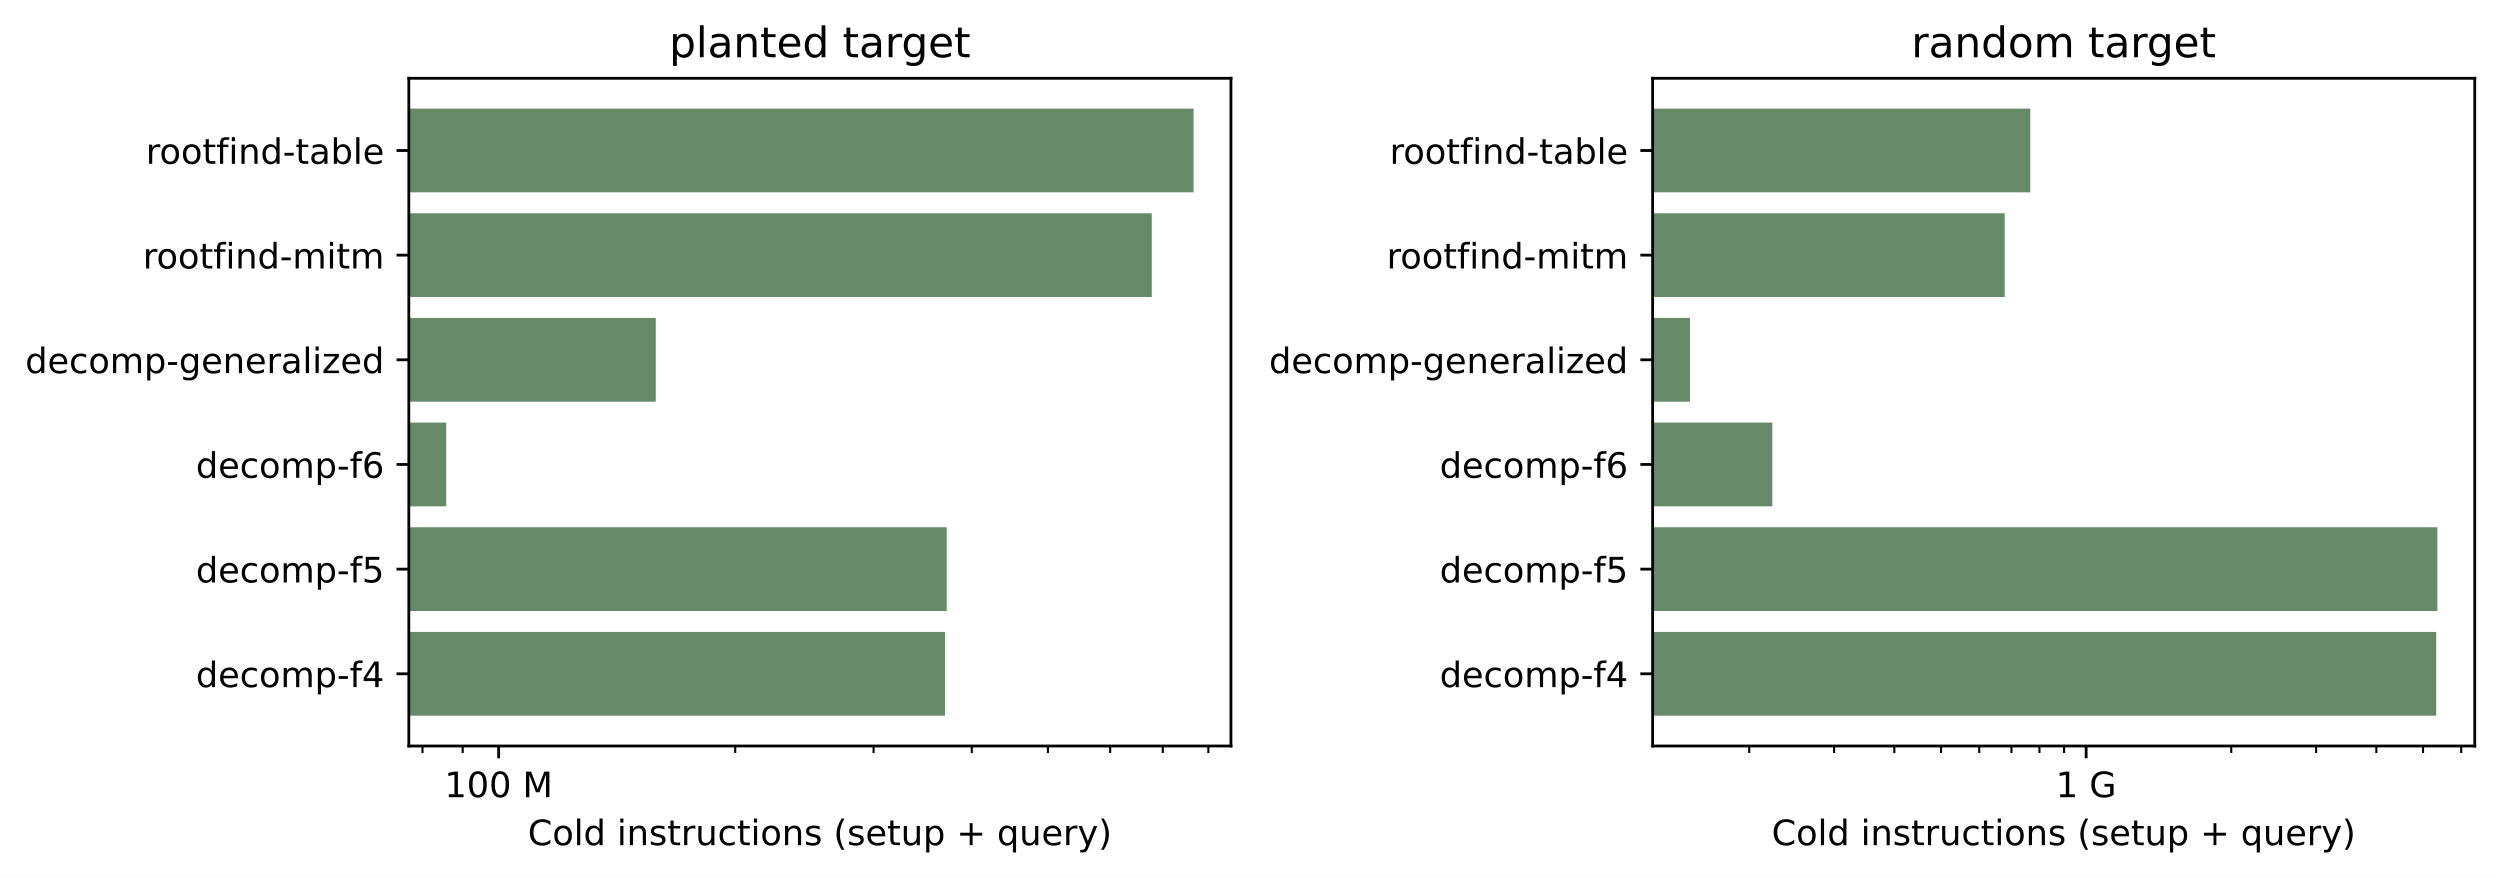
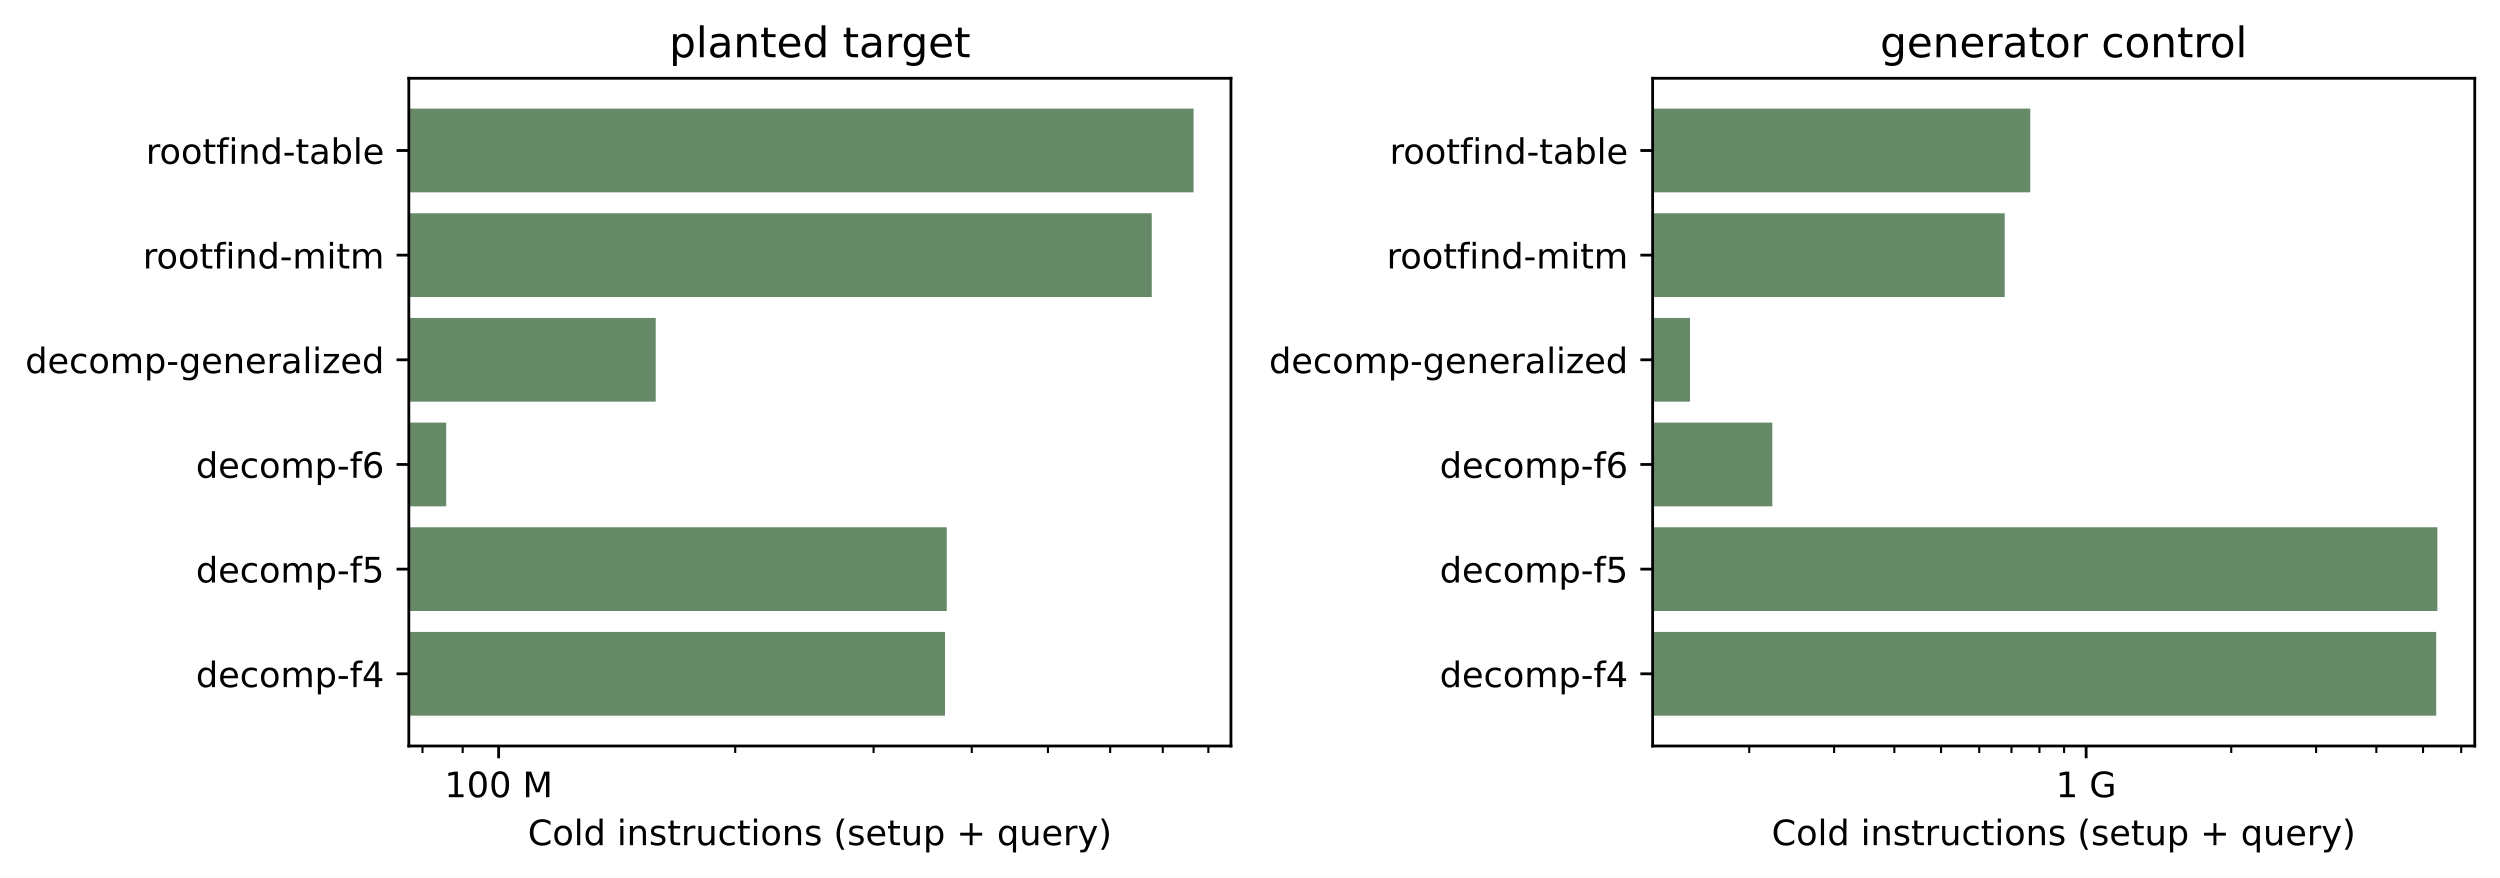
<svg xmlns="http://www.w3.org/2000/svg" xmlns:xlink="http://www.w3.org/1999/xlink" width="712.733pt" height="250.234pt" viewBox="0 0 712.733 250.234" version="1.1">
  <defs>
    <style type="text/css">*{stroke-linejoin: round; stroke-linecap: butt}</style>
  </defs>
  <g id="figure_1">
    <g id="patch_1">
      <path d="M 0 250.234  L 712.733 250.234  L 712.733 0  L 0 0  z " style="fill: #ffffff" />
    </g>
    <g id="axes_1">
      <g id="patch_2">
        <path d="M 116.553 212.678  L 350.933 212.678  L 350.933 22.318  L 116.553 22.318  z " style="fill: #ffffff" />
      </g>
      <g id="patch_3">
-         <path d="M -225696.515 204.025  L 269.421 204.025  L 269.421 180.156  L -225696.515 180.156  z " clip-path="url(#p622203f443)" style="fill: #668968" />
+         <path d="M -225696.515 204.025  L 269.421 204.025  L 269.421 180.156  L -225696.515 180.156  z " clip-path="url(#pcf231b92ca)" style="fill: #668968" />
      </g>
      <g id="patch_4">
-         <path d="M -225696.515 174.188  L 269.912 174.188  L 269.912 150.319  L -225696.515 150.319  z " clip-path="url(#p622203f443)" style="fill: #668968" />
+         <path d="M -225696.515 174.188  L 269.912 174.188  L 269.912 150.319  L -225696.515 150.319  z " clip-path="url(#pcf231b92ca)" style="fill: #668968" />
      </g>
      <g id="patch_5">
-         <path d="M -225696.515 144.351  L 127.207 144.351  L 127.207 120.482  L -225696.515 120.482  z " clip-path="url(#p622203f443)" style="fill: #668968" />
+         <path d="M -225696.515 144.351  L 127.207 144.351  L 127.207 120.482  L -225696.515 120.482  z " clip-path="url(#pcf231b92ca)" style="fill: #668968" />
      </g>
      <g id="patch_6">
-         <path d="M -225696.515 114.514  L 186.95 114.514  L 186.95 90.645  L -225696.515 90.645  z " clip-path="url(#p622203f443)" style="fill: #668968" />
+         <path d="M -225696.515 114.514  L 186.95 114.514  L 186.95 90.645  L -225696.515 90.645  z " clip-path="url(#pcf231b92ca)" style="fill: #668968" />
      </g>
      <g id="patch_7">
-         <path d="M -225696.515 84.677  L 328.357 84.677  L 328.357 60.808  L -225696.515 60.808  z " clip-path="url(#p622203f443)" style="fill: #668968" />
+         <path d="M -225696.515 84.677  L 328.357 84.677  L 328.357 60.808  L -225696.515 60.808  z " clip-path="url(#pcf231b92ca)" style="fill: #668968" />
      </g>
      <g id="patch_8">
-         <path d="M -225696.515 54.84  L 340.279 54.84  L 340.279 30.971  L -225696.515 30.971  z " clip-path="url(#p622203f443)" style="fill: #668968" />
+         <path d="M -225696.515 54.84  L 340.279 54.84  L 340.279 30.971  L -225696.515 30.971  z " clip-path="url(#pcf231b92ca)" style="fill: #668968" />
      </g>
      <g id="matplotlib.axis_1">
        <g id="xtick_1">
          <g id="line2d_1">
            <defs>
-               <path id="m7ed07e1c9e" d="M 0 0  L 0 3.5  " style="stroke: #000000; stroke-width: 0.8" />
+               <path id="m6f2e8bbcab" d="M 0 0  L 0 3.5  " style="stroke: #000000; stroke-width: 0.8" />
            </defs>
            <g>
-               <use xlink:href="#m7ed07e1c9e" x="142.159" y="212.678" style="stroke: #000000; stroke-width: 0.8" />
+               <use xlink:href="#m6f2e8bbcab" x="142.159" y="212.678" style="stroke: #000000; stroke-width: 0.8" />
            </g>
          </g>
          <g id="text_1">
            <g transform="translate(126.7123 227.2766) scale(0.1 -0.1)">
              <defs>
                <path id="DejaVuSans-31" d="M 794 531  L 1825 531  L 1825 4091  L 703 3866  L 703 4441  L 1819 4666  L 2450 4666  L 2450 531  L 3481 531  L 3481 0  L 794 0  L 794 531  z " transform="scale(0.015625)" />
                <path id="DejaVuSans-30" d="M 2034 4250  Q 1547 4250 1301 3770  Q 1056 3291 1056 2328  Q 1056 1369 1301 889  Q 1547 409 2034 409  Q 2525 409 2770 889  Q 3016 1369 3016 2328  Q 3016 3291 2770 3770  Q 2525 4250 2034 4250  z M 2034 4750  Q 2819 4750 3233 4129  Q 3647 3509 3647 2328  Q 3647 1150 3233 529  Q 2819 -91 2034 -91  Q 1250 -91 836 529  Q 422 1150 422 2328  Q 422 3509 836 4129  Q 1250 4750 2034 4750  z " transform="scale(0.015625)" />
                <path id="DejaVuSans-20" transform="scale(0.015625)" />
                <path id="DejaVuSans-4d" d="M 628 4666  L 1569 4666  L 2759 1491  L 3956 4666  L 4897 4666  L 4897 0  L 4281 0  L 4281 4097  L 3078 897  L 2444 897  L 1241 4097  L 1241 0  L 628 0  L 628 4666  z " transform="scale(0.015625)" />
              </defs>
              <use xlink:href="#DejaVuSans-31" />
              <use xlink:href="#DejaVuSans-30" x="63.623" />
              <use xlink:href="#DejaVuSans-30" x="127.246" />
              <use xlink:href="#DejaVuSans-20" x="190.869" />
              <use xlink:href="#DejaVuSans-4d" x="222.656" />
            </g>
          </g>
        </g>
        <g id="xtick_2">
          <g id="line2d_2">
            <defs>
-               <path id="ma5a2249d0f" d="M 0 0  L 0 2  " style="stroke: #000000; stroke-width: 0.6" />
+               <path id="mcf7fc9f3db" d="M 0 0  L 0 2  " style="stroke: #000000; stroke-width: 0.6" />
            </defs>
            <g>
-               <use xlink:href="#ma5a2249d0f" x="120.447" y="212.678" style="stroke: #000000; stroke-width: 0.6" />
+               <use xlink:href="#mcf7fc9f3db" x="120.447" y="212.678" style="stroke: #000000; stroke-width: 0.6" />
            </g>
          </g>
        </g>
        <g id="xtick_3">
          <g id="line2d_3">
            <g>
-               <use xlink:href="#ma5a2249d0f" x="131.907" y="212.678" style="stroke: #000000; stroke-width: 0.6" />
+               <use xlink:href="#mcf7fc9f3db" x="131.907" y="212.678" style="stroke: #000000; stroke-width: 0.6" />
            </g>
          </g>
        </g>
        <g id="xtick_4">
          <g id="line2d_4">
            <g>
-               <use xlink:href="#ma5a2249d0f" x="209.604" y="212.678" style="stroke: #000000; stroke-width: 0.6" />
+               <use xlink:href="#mcf7fc9f3db" x="209.604" y="212.678" style="stroke: #000000; stroke-width: 0.6" />
            </g>
          </g>
        </g>
        <g id="xtick_5">
          <g id="line2d_5">
            <g>
-               <use xlink:href="#ma5a2249d0f" x="249.056" y="212.678" style="stroke: #000000; stroke-width: 0.6" />
+               <use xlink:href="#mcf7fc9f3db" x="249.056" y="212.678" style="stroke: #000000; stroke-width: 0.6" />
            </g>
          </g>
        </g>
        <g id="xtick_6">
          <g id="line2d_6">
            <g>
-               <use xlink:href="#ma5a2249d0f" x="277.048" y="212.678" style="stroke: #000000; stroke-width: 0.6" />
+               <use xlink:href="#mcf7fc9f3db" x="277.048" y="212.678" style="stroke: #000000; stroke-width: 0.6" />
            </g>
          </g>
        </g>
        <g id="xtick_7">
          <g id="line2d_7">
            <g>
-               <use xlink:href="#ma5a2249d0f" x="298.761" y="212.678" style="stroke: #000000; stroke-width: 0.6" />
+               <use xlink:href="#mcf7fc9f3db" x="298.761" y="212.678" style="stroke: #000000; stroke-width: 0.6" />
            </g>
          </g>
        </g>
        <g id="xtick_8">
          <g id="line2d_8">
            <g>
-               <use xlink:href="#ma5a2249d0f" x="316.501" y="212.678" style="stroke: #000000; stroke-width: 0.6" />
+               <use xlink:href="#mcf7fc9f3db" x="316.501" y="212.678" style="stroke: #000000; stroke-width: 0.6" />
            </g>
          </g>
        </g>
        <g id="xtick_9">
          <g id="line2d_9">
            <g>
-               <use xlink:href="#ma5a2249d0f" x="331.5" y="212.678" style="stroke: #000000; stroke-width: 0.6" />
+               <use xlink:href="#mcf7fc9f3db" x="331.5" y="212.678" style="stroke: #000000; stroke-width: 0.6" />
            </g>
          </g>
        </g>
        <g id="xtick_10">
          <g id="line2d_10">
            <g>
-               <use xlink:href="#ma5a2249d0f" x="344.493" y="212.678" style="stroke: #000000; stroke-width: 0.6" />
+               <use xlink:href="#mcf7fc9f3db" x="344.493" y="212.678" style="stroke: #000000; stroke-width: 0.6" />
            </g>
          </g>
        </g>
        <g id="text_2">
          <g transform="translate(150.4845 240.9547) scale(0.1 -0.1)">
            <defs>
              <path id="DejaVuSans-43" d="M 4122 4306  L 4122 3641  Q 3803 3938 3442 4084  Q 3081 4231 2675 4231  Q 1875 4231 1450 3742  Q 1025 3253 1025 2328  Q 1025 1406 1450 917  Q 1875 428 2675 428  Q 3081 428 3442 575  Q 3803 722 4122 1019  L 4122 359  Q 3791 134 3420 21  Q 3050 -91 2638 -91  Q 1578 -91 968 557  Q 359 1206 359 2328  Q 359 3453 968 4101  Q 1578 4750 2638 4750  Q 3056 4750 3426 4639  Q 3797 4528 4122 4306  z " transform="scale(0.015625)" />
              <path id="DejaVuSans-6f" d="M 1959 3097  Q 1497 3097 1228 2736  Q 959 2375 959 1747  Q 959 1119 1226 758  Q 1494 397 1959 397  Q 2419 397 2687 759  Q 2956 1122 2956 1747  Q 2956 2369 2687 2733  Q 2419 3097 1959 3097  z M 1959 3584  Q 2709 3584 3137 3096  Q 3566 2609 3566 1747  Q 3566 888 3137 398  Q 2709 -91 1959 -91  Q 1206 -91 779 398  Q 353 888 353 1747  Q 353 2609 779 3096  Q 1206 3584 1959 3584  z " transform="scale(0.015625)" />
              <path id="DejaVuSans-6c" d="M 603 4863  L 1178 4863  L 1178 0  L 603 0  L 603 4863  z " transform="scale(0.015625)" />
              <path id="DejaVuSans-64" d="M 2906 2969  L 2906 4863  L 3481 4863  L 3481 0  L 2906 0  L 2906 525  Q 2725 213 2448 61  Q 2172 -91 1784 -91  Q 1150 -91 751 415  Q 353 922 353 1747  Q 353 2572 751 3078  Q 1150 3584 1784 3584  Q 2172 3584 2448 3432  Q 2725 3281 2906 2969  z M 947 1747  Q 947 1113 1208 752  Q 1469 391 1925 391  Q 2381 391 2643 752  Q 2906 1113 2906 1747  Q 2906 2381 2643 2742  Q 2381 3103 1925 3103  Q 1469 3103 1208 2742  Q 947 2381 947 1747  z " transform="scale(0.015625)" />
              <path id="DejaVuSans-69" d="M 603 3500  L 1178 3500  L 1178 0  L 603 0  L 603 3500  z M 603 4863  L 1178 4863  L 1178 4134  L 603 4134  L 603 4863  z " transform="scale(0.015625)" />
              <path id="DejaVuSans-6e" d="M 3513 2113  L 3513 0  L 2938 0  L 2938 2094  Q 2938 2591 2744 2837  Q 2550 3084 2163 3084  Q 1697 3084 1428 2787  Q 1159 2491 1159 1978  L 1159 0  L 581 0  L 581 3500  L 1159 3500  L 1159 2956  Q 1366 3272 1645 3428  Q 1925 3584 2291 3584  Q 2894 3584 3203 3211  Q 3513 2838 3513 2113  z " transform="scale(0.015625)" />
              <path id="DejaVuSans-73" d="M 2834 3397  L 2834 2853  Q 2591 2978 2328 3040  Q 2066 3103 1784 3103  Q 1356 3103 1142 2972  Q 928 2841 928 2578  Q 928 2378 1081 2264  Q 1234 2150 1697 2047  L 1894 2003  Q 2506 1872 2764 1633  Q 3022 1394 3022 966  Q 3022 478 2636 193  Q 2250 -91 1575 -91  Q 1294 -91 989 -36  Q 684 19 347 128  L 347 722  Q 666 556 975 473  Q 1284 391 1588 391  Q 1994 391 2212 530  Q 2431 669 2431 922  Q 2431 1156 2273 1281  Q 2116 1406 1581 1522  L 1381 1569  Q 847 1681 609 1914  Q 372 2147 372 2553  Q 372 3047 722 3315  Q 1072 3584 1716 3584  Q 2034 3584 2315 3537  Q 2597 3491 2834 3397  z " transform="scale(0.015625)" />
              <path id="DejaVuSans-74" d="M 1172 4494  L 1172 3500  L 2356 3500  L 2356 3053  L 1172 3053  L 1172 1153  Q 1172 725 1289 603  Q 1406 481 1766 481  L 2356 481  L 2356 0  L 1766 0  Q 1100 0 847 248  Q 594 497 594 1153  L 594 3053  L 172 3053  L 172 3500  L 594 3500  L 594 4494  L 1172 4494  z " transform="scale(0.015625)" />
              <path id="DejaVuSans-72" d="M 2631 2963  Q 2534 3019 2420 3045  Q 2306 3072 2169 3072  Q 1681 3072 1420 2755  Q 1159 2438 1159 1844  L 1159 0  L 581 0  L 581 3500  L 1159 3500  L 1159 2956  Q 1341 3275 1631 3429  Q 1922 3584 2338 3584  Q 2397 3584 2469 3576  Q 2541 3569 2628 3553  L 2631 2963  z " transform="scale(0.015625)" />
              <path id="DejaVuSans-75" d="M 544 1381  L 544 3500  L 1119 3500  L 1119 1403  Q 1119 906 1312 657  Q 1506 409 1894 409  Q 2359 409 2629 706  Q 2900 1003 2900 1516  L 2900 3500  L 3475 3500  L 3475 0  L 2900 0  L 2900 538  Q 2691 219 2414 64  Q 2138 -91 1772 -91  Q 1169 -91 856 284  Q 544 659 544 1381  z M 1991 3584  L 1991 3584  z " transform="scale(0.015625)" />
              <path id="DejaVuSans-63" d="M 3122 3366  L 3122 2828  Q 2878 2963 2633 3030  Q 2388 3097 2138 3097  Q 1578 3097 1268 2742  Q 959 2388 959 1747  Q 959 1106 1268 751  Q 1578 397 2138 397  Q 2388 397 2633 464  Q 2878 531 3122 666  L 3122 134  Q 2881 22 2623 -34  Q 2366 -91 2075 -91  Q 1284 -91 818 406  Q 353 903 353 1747  Q 353 2603 823 3093  Q 1294 3584 2113 3584  Q 2378 3584 2631 3529  Q 2884 3475 3122 3366  z " transform="scale(0.015625)" />
              <path id="DejaVuSans-28" d="M 1984 4856  Q 1566 4138 1362 3434  Q 1159 2731 1159 2009  Q 1159 1288 1364 580  Q 1569 -128 1984 -844  L 1484 -844  Q 1016 -109 783 600  Q 550 1309 550 2009  Q 550 2706 781 3412  Q 1013 4119 1484 4856  L 1984 4856  z " transform="scale(0.015625)" />
              <path id="DejaVuSans-65" d="M 3597 1894  L 3597 1613  L 953 1613  Q 991 1019 1311 708  Q 1631 397 2203 397  Q 2534 397 2845 478  Q 3156 559 3463 722  L 3463 178  Q 3153 47 2828 -22  Q 2503 -91 2169 -91  Q 1331 -91 842 396  Q 353 884 353 1716  Q 353 2575 817 3079  Q 1281 3584 2069 3584  Q 2775 3584 3186 3129  Q 3597 2675 3597 1894  z M 3022 2063  Q 3016 2534 2758 2815  Q 2500 3097 2075 3097  Q 1594 3097 1305 2825  Q 1016 2553 972 2059  L 3022 2063  z " transform="scale(0.015625)" />
              <path id="DejaVuSans-70" d="M 1159 525  L 1159 -1331  L 581 -1331  L 581 3500  L 1159 3500  L 1159 2969  Q 1341 3281 1617 3432  Q 1894 3584 2278 3584  Q 2916 3584 3314 3078  Q 3713 2572 3713 1747  Q 3713 922 3314 415  Q 2916 -91 2278 -91  Q 1894 -91 1617 61  Q 1341 213 1159 525  z M 3116 1747  Q 3116 2381 2855 2742  Q 2594 3103 2138 3103  Q 1681 3103 1420 2742  Q 1159 2381 1159 1747  Q 1159 1113 1420 752  Q 1681 391 2138 391  Q 2594 391 2855 752  Q 3116 1113 3116 1747  z " transform="scale(0.015625)" />
              <path id="DejaVuSans-2b" d="M 2944 4013  L 2944 2272  L 4684 2272  L 4684 1741  L 2944 1741  L 2944 0  L 2419 0  L 2419 1741  L 678 1741  L 678 2272  L 2419 2272  L 2419 4013  L 2944 4013  z " transform="scale(0.015625)" />
              <path id="DejaVuSans-71" d="M 947 1747  Q 947 1113 1208 752  Q 1469 391 1925 391  Q 2381 391 2643 752  Q 2906 1113 2906 1747  Q 2906 2381 2643 2742  Q 2381 3103 1925 3103  Q 1469 3103 1208 2742  Q 947 2381 947 1747  z M 2906 525  Q 2725 213 2448 61  Q 2172 -91 1784 -91  Q 1150 -91 751 415  Q 353 922 353 1747  Q 353 2572 751 3078  Q 1150 3584 1784 3584  Q 2172 3584 2448 3432  Q 2725 3281 2906 2969  L 2906 3500  L 3481 3500  L 3481 -1331  L 2906 -1331  L 2906 525  z " transform="scale(0.015625)" />
              <path id="DejaVuSans-79" d="M 2059 -325  Q 1816 -950 1584 -1140  Q 1353 -1331 966 -1331  L 506 -1331  L 506 -850  L 844 -850  Q 1081 -850 1212 -737  Q 1344 -625 1503 -206  L 1606 56  L 191 3500  L 800 3500  L 1894 763  L 2988 3500  L 3597 3500  L 2059 -325  z " transform="scale(0.015625)" />
              <path id="DejaVuSans-29" d="M 513 4856  L 1013 4856  Q 1481 4119 1714 3412  Q 1947 2706 1947 2009  Q 1947 1309 1714 600  Q 1481 -109 1013 -844  L 513 -844  Q 928 -128 1133 580  Q 1338 1288 1338 2009  Q 1338 2731 1133 3434  Q 928 4138 513 4856  z " transform="scale(0.015625)" />
            </defs>
            <use xlink:href="#DejaVuSans-43" />
            <use xlink:href="#DejaVuSans-6f" x="69.824" />
            <use xlink:href="#DejaVuSans-6c" x="131.006" />
            <use xlink:href="#DejaVuSans-64" x="158.789" />
            <use xlink:href="#DejaVuSans-20" x="222.266" />
            <use xlink:href="#DejaVuSans-69" x="254.053" />
            <use xlink:href="#DejaVuSans-6e" x="281.836" />
            <use xlink:href="#DejaVuSans-73" x="345.215" />
            <use xlink:href="#DejaVuSans-74" x="397.314" />
            <use xlink:href="#DejaVuSans-72" x="436.523" />
            <use xlink:href="#DejaVuSans-75" x="477.637" />
            <use xlink:href="#DejaVuSans-63" x="541.016" />
            <use xlink:href="#DejaVuSans-74" x="595.996" />
            <use xlink:href="#DejaVuSans-69" x="635.205" />
            <use xlink:href="#DejaVuSans-6f" x="662.988" />
            <use xlink:href="#DejaVuSans-6e" x="724.17" />
            <use xlink:href="#DejaVuSans-73" x="787.549" />
            <use xlink:href="#DejaVuSans-20" x="839.648" />
            <use xlink:href="#DejaVuSans-28" x="871.436" />
            <use xlink:href="#DejaVuSans-73" x="910.449" />
            <use xlink:href="#DejaVuSans-65" x="962.549" />
            <use xlink:href="#DejaVuSans-74" x="1024.072" />
            <use xlink:href="#DejaVuSans-75" x="1063.281" />
            <use xlink:href="#DejaVuSans-70" x="1126.66" />
            <use xlink:href="#DejaVuSans-20" x="1190.137" />
            <use xlink:href="#DejaVuSans-2b" x="1221.924" />
            <use xlink:href="#DejaVuSans-20" x="1305.713" />
            <use xlink:href="#DejaVuSans-71" x="1337.5" />
            <use xlink:href="#DejaVuSans-75" x="1400.977" />
            <use xlink:href="#DejaVuSans-65" x="1464.355" />
            <use xlink:href="#DejaVuSans-72" x="1525.879" />
            <use xlink:href="#DejaVuSans-79" x="1566.992" />
            <use xlink:href="#DejaVuSans-29" x="1626.172" />
          </g>
        </g>
      </g>
      <g id="matplotlib.axis_2">
        <g id="ytick_1">
          <g id="line2d_11">
            <defs>
-               <path id="m960ca8a456" d="M 0 0  L -3.5 0  " style="stroke: #000000; stroke-width: 0.8" />
+               <path id="m0cb4d3ae2b" d="M 0 0  L -3.5 0  " style="stroke: #000000; stroke-width: 0.8" />
            </defs>
            <g>
-               <use xlink:href="#m960ca8a456" x="116.553" y="192.091" style="stroke: #000000; stroke-width: 0.8" />
+               <use xlink:href="#m0cb4d3ae2b" x="116.553" y="192.091" style="stroke: #000000; stroke-width: 0.8" />
            </g>
          </g>
          <g id="text_3">
            <g transform="translate(55.85469 195.8898) scale(0.1 -0.1)">
              <defs>
                <path id="DejaVuSans-6d" d="M 3328 2828  Q 3544 3216 3844 3400  Q 4144 3584 4550 3584  Q 5097 3584 5394 3201  Q 5691 2819 5691 2113  L 5691 0  L 5113 0  L 5113 2094  Q 5113 2597 4934 2840  Q 4756 3084 4391 3084  Q 3944 3084 3684 2787  Q 3425 2491 3425 1978  L 3425 0  L 2847 0  L 2847 2094  Q 2847 2600 2669 2842  Q 2491 3084 2119 3084  Q 1678 3084 1418 2786  Q 1159 2488 1159 1978  L 1159 0  L 581 0  L 581 3500  L 1159 3500  L 1159 2956  Q 1356 3278 1631 3431  Q 1906 3584 2284 3584  Q 2666 3584 2933 3390  Q 3200 3197 3328 2828  z " transform="scale(0.015625)" />
                <path id="DejaVuSans-2d" d="M 313 2009  L 1997 2009  L 1997 1497  L 313 1497  L 313 2009  z " transform="scale(0.015625)" />
                <path id="DejaVuSans-66" d="M 2375 4863  L 2375 4384  L 1825 4384  Q 1516 4384 1395 4259  Q 1275 4134 1275 3809  L 1275 3500  L 2222 3500  L 2222 3053  L 1275 3053  L 1275 0  L 697 0  L 697 3053  L 147 3053  L 147 3500  L 697 3500  L 697 3744  Q 697 4328 969 4595  Q 1241 4863 1831 4863  L 2375 4863  z " transform="scale(0.015625)" />
                <path id="DejaVuSans-34" d="M 2419 4116  L 825 1625  L 2419 1625  L 2419 4116  z M 2253 4666  L 3047 4666  L 3047 1625  L 3713 1625  L 3713 1100  L 3047 1100  L 3047 0  L 2419 0  L 2419 1100  L 313 1100  L 313 1709  L 2253 4666  z " transform="scale(0.015625)" />
              </defs>
              <use xlink:href="#DejaVuSans-64" />
              <use xlink:href="#DejaVuSans-65" x="63.477" />
              <use xlink:href="#DejaVuSans-63" x="125" />
              <use xlink:href="#DejaVuSans-6f" x="179.98" />
              <use xlink:href="#DejaVuSans-6d" x="241.162" />
              <use xlink:href="#DejaVuSans-70" x="338.574" />
              <use xlink:href="#DejaVuSans-2d" x="402.051" />
              <use xlink:href="#DejaVuSans-66" x="438.135" />
              <use xlink:href="#DejaVuSans-34" x="473.34" />
            </g>
          </g>
        </g>
        <g id="ytick_2">
          <g id="line2d_12">
            <g>
-               <use xlink:href="#m960ca8a456" x="116.553" y="162.254" style="stroke: #000000; stroke-width: 0.8" />
+               <use xlink:href="#m0cb4d3ae2b" x="116.553" y="162.254" style="stroke: #000000; stroke-width: 0.8" />
            </g>
          </g>
          <g id="text_4">
            <g transform="translate(55.85469 166.0528) scale(0.1 -0.1)">
              <defs>
                <path id="DejaVuSans-35" d="M 691 4666  L 3169 4666  L 3169 4134  L 1269 4134  L 1269 2991  Q 1406 3038 1543 3061  Q 1681 3084 1819 3084  Q 2600 3084 3056 2656  Q 3513 2228 3513 1497  Q 3513 744 3044 326  Q 2575 -91 1722 -91  Q 1428 -91 1123 -41  Q 819 9 494 109  L 494 744  Q 775 591 1075 516  Q 1375 441 1709 441  Q 2250 441 2565 725  Q 2881 1009 2881 1497  Q 2881 1984 2565 2268  Q 2250 2553 1709 2553  Q 1456 2553 1204 2497  Q 953 2441 691 2322  L 691 4666  z " transform="scale(0.015625)" />
              </defs>
              <use xlink:href="#DejaVuSans-64" />
              <use xlink:href="#DejaVuSans-65" x="63.477" />
              <use xlink:href="#DejaVuSans-63" x="125" />
              <use xlink:href="#DejaVuSans-6f" x="179.98" />
              <use xlink:href="#DejaVuSans-6d" x="241.162" />
              <use xlink:href="#DejaVuSans-70" x="338.574" />
              <use xlink:href="#DejaVuSans-2d" x="402.051" />
              <use xlink:href="#DejaVuSans-66" x="438.135" />
              <use xlink:href="#DejaVuSans-35" x="473.34" />
            </g>
          </g>
        </g>
        <g id="ytick_3">
          <g id="line2d_13">
            <g>
-               <use xlink:href="#m960ca8a456" x="116.553" y="132.417" style="stroke: #000000; stroke-width: 0.8" />
+               <use xlink:href="#m0cb4d3ae2b" x="116.553" y="132.417" style="stroke: #000000; stroke-width: 0.8" />
            </g>
          </g>
          <g id="text_5">
            <g transform="translate(55.85469 136.2158) scale(0.1 -0.1)">
              <defs>
                <path id="DejaVuSans-36" d="M 2113 2584  Q 1688 2584 1439 2293  Q 1191 2003 1191 1497  Q 1191 994 1439 701  Q 1688 409 2113 409  Q 2538 409 2786 701  Q 3034 994 3034 1497  Q 3034 2003 2786 2293  Q 2538 2584 2113 2584  z M 3366 4563  L 3366 3988  Q 3128 4100 2886 4159  Q 2644 4219 2406 4219  Q 1781 4219 1451 3797  Q 1122 3375 1075 2522  Q 1259 2794 1537 2939  Q 1816 3084 2150 3084  Q 2853 3084 3261 2657  Q 3669 2231 3669 1497  Q 3669 778 3244 343  Q 2819 -91 2113 -91  Q 1303 -91 875 529  Q 447 1150 447 2328  Q 447 3434 972 4092  Q 1497 4750 2381 4750  Q 2619 4750 2861 4703  Q 3103 4656 3366 4563  z " transform="scale(0.015625)" />
              </defs>
              <use xlink:href="#DejaVuSans-64" />
              <use xlink:href="#DejaVuSans-65" x="63.477" />
              <use xlink:href="#DejaVuSans-63" x="125" />
              <use xlink:href="#DejaVuSans-6f" x="179.98" />
              <use xlink:href="#DejaVuSans-6d" x="241.162" />
              <use xlink:href="#DejaVuSans-70" x="338.574" />
              <use xlink:href="#DejaVuSans-2d" x="402.051" />
              <use xlink:href="#DejaVuSans-66" x="438.135" />
              <use xlink:href="#DejaVuSans-36" x="473.34" />
            </g>
          </g>
        </g>
        <g id="ytick_4">
          <g id="line2d_14">
            <g>
-               <use xlink:href="#m960ca8a456" x="116.553" y="102.58" style="stroke: #000000; stroke-width: 0.8" />
+               <use xlink:href="#m0cb4d3ae2b" x="116.553" y="102.58" style="stroke: #000000; stroke-width: 0.8" />
            </g>
          </g>
          <g id="text_6">
            <g transform="translate(7.2 106.3788) scale(0.1 -0.1)">
              <defs>
                <path id="DejaVuSans-67" d="M 2906 1791  Q 2906 2416 2648 2759  Q 2391 3103 1925 3103  Q 1463 3103 1205 2759  Q 947 2416 947 1791  Q 947 1169 1205 825  Q 1463 481 1925 481  Q 2391 481 2648 825  Q 2906 1169 2906 1791  z M 3481 434  Q 3481 -459 3084 -895  Q 2688 -1331 1869 -1331  Q 1566 -1331 1297 -1286  Q 1028 -1241 775 -1147  L 775 -588  Q 1028 -725 1275 -790  Q 1522 -856 1778 -856  Q 2344 -856 2625 -561  Q 2906 -266 2906 331  L 2906 616  Q 2728 306 2450 153  Q 2172 0 1784 0  Q 1141 0 747 490  Q 353 981 353 1791  Q 353 2603 747 3093  Q 1141 3584 1784 3584  Q 2172 3584 2450 3431  Q 2728 3278 2906 2969  L 2906 3500  L 3481 3500  L 3481 434  z " transform="scale(0.015625)" />
                <path id="DejaVuSans-61" d="M 2194 1759  Q 1497 1759 1228 1600  Q 959 1441 959 1056  Q 959 750 1161 570  Q 1363 391 1709 391  Q 2188 391 2477 730  Q 2766 1069 2766 1631  L 2766 1759  L 2194 1759  z M 3341 1997  L 3341 0  L 2766 0  L 2766 531  Q 2569 213 2275 61  Q 1981 -91 1556 -91  Q 1019 -91 701 211  Q 384 513 384 1019  Q 384 1609 779 1909  Q 1175 2209 1959 2209  L 2766 2209  L 2766 2266  Q 2766 2663 2505 2880  Q 2244 3097 1772 3097  Q 1472 3097 1187 3025  Q 903 2953 641 2809  L 641 3341  Q 956 3463 1253 3523  Q 1550 3584 1831 3584  Q 2591 3584 2966 3190  Q 3341 2797 3341 1997  z " transform="scale(0.015625)" />
                <path id="DejaVuSans-7a" d="M 353 3500  L 3084 3500  L 3084 2975  L 922 459  L 3084 459  L 3084 0  L 275 0  L 275 525  L 2438 3041  L 353 3041  L 353 3500  z " transform="scale(0.015625)" />
              </defs>
              <use xlink:href="#DejaVuSans-64" />
              <use xlink:href="#DejaVuSans-65" x="63.477" />
              <use xlink:href="#DejaVuSans-63" x="125" />
              <use xlink:href="#DejaVuSans-6f" x="179.98" />
              <use xlink:href="#DejaVuSans-6d" x="241.162" />
              <use xlink:href="#DejaVuSans-70" x="338.574" />
              <use xlink:href="#DejaVuSans-2d" x="402.051" />
              <use xlink:href="#DejaVuSans-67" x="438.135" />
              <use xlink:href="#DejaVuSans-65" x="501.611" />
              <use xlink:href="#DejaVuSans-6e" x="563.135" />
              <use xlink:href="#DejaVuSans-65" x="626.514" />
              <use xlink:href="#DejaVuSans-72" x="688.037" />
              <use xlink:href="#DejaVuSans-61" x="729.15" />
              <use xlink:href="#DejaVuSans-6c" x="790.43" />
              <use xlink:href="#DejaVuSans-69" x="818.213" />
              <use xlink:href="#DejaVuSans-7a" x="845.996" />
              <use xlink:href="#DejaVuSans-65" x="898.486" />
              <use xlink:href="#DejaVuSans-64" x="960.01" />
            </g>
          </g>
        </g>
        <g id="ytick_5">
          <g id="line2d_15">
            <g>
-               <use xlink:href="#m960ca8a456" x="116.553" y="72.743" style="stroke: #000000; stroke-width: 0.8" />
+               <use xlink:href="#m0cb4d3ae2b" x="116.553" y="72.743" style="stroke: #000000; stroke-width: 0.8" />
            </g>
          </g>
          <g id="text_7">
            <g transform="translate(40.7375 76.54186) scale(0.1 -0.1)">
              <use xlink:href="#DejaVuSans-72" />
              <use xlink:href="#DejaVuSans-6f" x="38.863" />
              <use xlink:href="#DejaVuSans-6f" x="100.045" />
              <use xlink:href="#DejaVuSans-74" x="161.227" />
              <use xlink:href="#DejaVuSans-66" x="200.436" />
              <use xlink:href="#DejaVuSans-69" x="235.641" />
              <use xlink:href="#DejaVuSans-6e" x="263.424" />
              <use xlink:href="#DejaVuSans-64" x="326.803" />
              <use xlink:href="#DejaVuSans-2d" x="390.279" />
              <use xlink:href="#DejaVuSans-6d" x="426.363" />
              <use xlink:href="#DejaVuSans-69" x="523.775" />
              <use xlink:href="#DejaVuSans-74" x="551.559" />
              <use xlink:href="#DejaVuSans-6d" x="590.768" />
            </g>
          </g>
        </g>
        <g id="ytick_6">
          <g id="line2d_16">
            <g>
-               <use xlink:href="#m960ca8a456" x="116.553" y="42.906" style="stroke: #000000; stroke-width: 0.8" />
+               <use xlink:href="#m0cb4d3ae2b" x="116.553" y="42.906" style="stroke: #000000; stroke-width: 0.8" />
            </g>
          </g>
          <g id="text_8">
            <g transform="translate(41.58906 46.70487) scale(0.1 -0.1)">
              <defs>
                <path id="DejaVuSans-62" d="M 3116 1747  Q 3116 2381 2855 2742  Q 2594 3103 2138 3103  Q 1681 3103 1420 2742  Q 1159 2381 1159 1747  Q 1159 1113 1420 752  Q 1681 391 2138 391  Q 2594 391 2855 752  Q 3116 1113 3116 1747  z M 1159 2969  Q 1341 3281 1617 3432  Q 1894 3584 2278 3584  Q 2916 3584 3314 3078  Q 3713 2572 3713 1747  Q 3713 922 3314 415  Q 2916 -91 2278 -91  Q 1894 -91 1617 61  Q 1341 213 1159 525  L 1159 0  L 581 0  L 581 4863  L 1159 4863  L 1159 2969  z " transform="scale(0.015625)" />
              </defs>
              <use xlink:href="#DejaVuSans-72" />
              <use xlink:href="#DejaVuSans-6f" x="38.863" />
              <use xlink:href="#DejaVuSans-6f" x="100.045" />
              <use xlink:href="#DejaVuSans-74" x="161.227" />
              <use xlink:href="#DejaVuSans-66" x="200.436" />
              <use xlink:href="#DejaVuSans-69" x="235.641" />
              <use xlink:href="#DejaVuSans-6e" x="263.424" />
              <use xlink:href="#DejaVuSans-64" x="326.803" />
              <use xlink:href="#DejaVuSans-2d" x="390.279" />
              <use xlink:href="#DejaVuSans-74" x="426.363" />
              <use xlink:href="#DejaVuSans-61" x="465.572" />
              <use xlink:href="#DejaVuSans-62" x="526.852" />
              <use xlink:href="#DejaVuSans-6c" x="590.328" />
              <use xlink:href="#DejaVuSans-65" x="618.111" />
            </g>
          </g>
        </g>
      </g>
      <g id="patch_9">
        <path d="M 116.553 212.678  L 116.553 22.318  " style="fill: none; stroke: #000000; stroke-width: 0.8; stroke-linejoin: miter; stroke-linecap: square" />
      </g>
      <g id="patch_10">
        <path d="M 350.933 212.678  L 350.933 22.318  " style="fill: none; stroke: #000000; stroke-width: 0.8; stroke-linejoin: miter; stroke-linecap: square" />
      </g>
      <g id="patch_11">
        <path d="M 116.553 212.678  L 350.933 212.678  " style="fill: none; stroke: #000000; stroke-width: 0.8; stroke-linejoin: miter; stroke-linecap: square" />
      </g>
      <g id="patch_12">
        <path d="M 116.553 22.318  L 350.933 22.318  " style="fill: none; stroke: #000000; stroke-width: 0.8; stroke-linejoin: miter; stroke-linecap: square" />
      </g>
      <g id="text_9">
        <g transform="translate(190.7841 16.31812) scale(0.12 -0.12)">
          <use xlink:href="#DejaVuSans-70" />
          <use xlink:href="#DejaVuSans-6c" x="63.477" />
          <use xlink:href="#DejaVuSans-61" x="91.26" />
          <use xlink:href="#DejaVuSans-6e" x="152.539" />
          <use xlink:href="#DejaVuSans-74" x="215.918" />
          <use xlink:href="#DejaVuSans-65" x="255.127" />
          <use xlink:href="#DejaVuSans-64" x="316.65" />
          <use xlink:href="#DejaVuSans-20" x="380.127" />
          <use xlink:href="#DejaVuSans-74" x="411.914" />
          <use xlink:href="#DejaVuSans-61" x="451.123" />
          <use xlink:href="#DejaVuSans-72" x="512.402" />
          <use xlink:href="#DejaVuSans-67" x="551.766" />
          <use xlink:href="#DejaVuSans-65" x="615.242" />
          <use xlink:href="#DejaVuSans-74" x="676.766" />
        </g>
      </g>
    </g>
    <g id="axes_2">
      <g id="patch_13">
        <path d="M 471.153 212.678  L 705.533 212.678  L 705.533 22.318  L 471.153 22.318  z " style="fill: #ffffff" />
      </g>
      <g id="patch_14">
-         <path d="M -138060.044 204.025  L 694.551 204.025  L 694.551 180.156  L -138060.044 180.156  z " clip-path="url(#p58314a6a12)" style="fill: #668968" />
+         <path d="M -138060.044 204.025  L 694.551 204.025  L 694.551 180.156  L -138060.044 180.156  z " clip-path="url(#p32e5f67828)" style="fill: #668968" />
      </g>
      <g id="patch_15">
-         <path d="M -138060.044 174.188  L 694.879 174.188  L 694.879 150.319  L -138060.044 150.319  z " clip-path="url(#p58314a6a12)" style="fill: #668968" />
+         <path d="M -138060.044 174.188  L 694.879 174.188  L 694.879 150.319  L -138060.044 150.319  z " clip-path="url(#p32e5f67828)" style="fill: #668968" />
      </g>
      <g id="patch_16">
-         <path d="M -138060.044 144.351  L 505.277 144.351  L 505.277 120.482  L -138060.044 120.482  z " clip-path="url(#p58314a6a12)" style="fill: #668968" />
+         <path d="M -138060.044 144.351  L 505.277 144.351  L 505.277 120.482  L -138060.044 120.482  z " clip-path="url(#p32e5f67828)" style="fill: #668968" />
      </g>
      <g id="patch_17">
-         <path d="M -138060.044 114.514  L 481.807 114.514  L 481.807 90.645  L -138060.044 90.645  z " clip-path="url(#p58314a6a12)" style="fill: #668968" />
+         <path d="M -138060.044 114.514  L 481.807 114.514  L 481.807 90.645  L -138060.044 90.645  z " clip-path="url(#p32e5f67828)" style="fill: #668968" />
      </g>
      <g id="patch_18">
-         <path d="M -138060.044 84.677  L 571.53 84.677  L 571.53 60.808  L -138060.044 60.808  z " clip-path="url(#p58314a6a12)" style="fill: #668968" />
+         <path d="M -138060.044 84.677  L 571.53 84.677  L 571.53 60.808  L -138060.044 60.808  z " clip-path="url(#p32e5f67828)" style="fill: #668968" />
      </g>
      <g id="patch_19">
-         <path d="M -138060.044 54.84  L 578.813 54.84  L 578.813 30.971  L -138060.044 30.971  z " clip-path="url(#p58314a6a12)" style="fill: #668968" />
+         <path d="M -138060.044 54.84  L 578.813 54.84  L 578.813 30.971  L -138060.044 30.971  z " clip-path="url(#p32e5f67828)" style="fill: #668968" />
      </g>
      <g id="matplotlib.axis_3">
        <g id="xtick_11">
          <g id="line2d_17">
            <g>
-               <use xlink:href="#m7ed07e1c9e" x="594.744" y="212.678" style="stroke: #000000; stroke-width: 0.8" />
+               <use xlink:href="#m6f2e8bbcab" x="594.744" y="212.678" style="stroke: #000000; stroke-width: 0.8" />
            </g>
          </g>
          <g id="text_10">
            <g transform="translate(586.0998 227.2766) scale(0.1 -0.1)">
              <defs>
                <path id="DejaVuSans-47" d="M 3809 666  L 3809 1919  L 2778 1919  L 2778 2438  L 4434 2438  L 4434 434  Q 4069 175 3628 42  Q 3188 -91 2688 -91  Q 1594 -91 976 548  Q 359 1188 359 2328  Q 359 3472 976 4111  Q 1594 4750 2688 4750  Q 3144 4750 3555 4637  Q 3966 4525 4313 4306  L 4313 3634  Q 3963 3931 3569 4081  Q 3175 4231 2741 4231  Q 1884 4231 1454 3753  Q 1025 3275 1025 2328  Q 1025 1384 1454 906  Q 1884 428 2741 428  Q 3075 428 3337 486  Q 3600 544 3809 666  z " transform="scale(0.015625)" />
              </defs>
              <use xlink:href="#DejaVuSans-31" />
              <use xlink:href="#DejaVuSans-20" x="63.623" />
              <use xlink:href="#DejaVuSans-47" x="95.41" />
            </g>
          </g>
        </g>
        <g id="xtick_12">
          <g id="line2d_18">
            <g>
-               <use xlink:href="#ma5a2249d0f" x="498.693" y="212.678" style="stroke: #000000; stroke-width: 0.6" />
+               <use xlink:href="#mcf7fc9f3db" x="498.693" y="212.678" style="stroke: #000000; stroke-width: 0.6" />
            </g>
          </g>
        </g>
        <g id="xtick_13">
          <g id="line2d_19">
            <g>
-               <use xlink:href="#ma5a2249d0f" x="522.891" y="212.678" style="stroke: #000000; stroke-width: 0.6" />
+               <use xlink:href="#mcf7fc9f3db" x="522.891" y="212.678" style="stroke: #000000; stroke-width: 0.6" />
            </g>
          </g>
        </g>
        <g id="xtick_14">
          <g id="line2d_20">
            <g>
-               <use xlink:href="#ma5a2249d0f" x="540.06" y="212.678" style="stroke: #000000; stroke-width: 0.6" />
+               <use xlink:href="#mcf7fc9f3db" x="540.06" y="212.678" style="stroke: #000000; stroke-width: 0.6" />
            </g>
          </g>
        </g>
        <g id="xtick_15">
          <g id="line2d_21">
            <g>
-               <use xlink:href="#ma5a2249d0f" x="553.377" y="212.678" style="stroke: #000000; stroke-width: 0.6" />
+               <use xlink:href="#mcf7fc9f3db" x="553.377" y="212.678" style="stroke: #000000; stroke-width: 0.6" />
            </g>
          </g>
        </g>
        <g id="xtick_16">
          <g id="line2d_22">
            <g>
-               <use xlink:href="#ma5a2249d0f" x="564.258" y="212.678" style="stroke: #000000; stroke-width: 0.6" />
+               <use xlink:href="#mcf7fc9f3db" x="564.258" y="212.678" style="stroke: #000000; stroke-width: 0.6" />
            </g>
          </g>
        </g>
        <g id="xtick_17">
          <g id="line2d_23">
            <g>
-               <use xlink:href="#ma5a2249d0f" x="573.458" y="212.678" style="stroke: #000000; stroke-width: 0.6" />
+               <use xlink:href="#mcf7fc9f3db" x="573.458" y="212.678" style="stroke: #000000; stroke-width: 0.6" />
            </g>
          </g>
        </g>
        <g id="xtick_18">
          <g id="line2d_24">
            <g>
-               <use xlink:href="#ma5a2249d0f" x="581.427" y="212.678" style="stroke: #000000; stroke-width: 0.6" />
+               <use xlink:href="#mcf7fc9f3db" x="581.427" y="212.678" style="stroke: #000000; stroke-width: 0.6" />
            </g>
          </g>
        </g>
        <g id="xtick_19">
          <g id="line2d_25">
            <g>
-               <use xlink:href="#ma5a2249d0f" x="588.456" y="212.678" style="stroke: #000000; stroke-width: 0.6" />
+               <use xlink:href="#mcf7fc9f3db" x="588.456" y="212.678" style="stroke: #000000; stroke-width: 0.6" />
            </g>
          </g>
        </g>
        <g id="xtick_20">
          <g id="line2d_26">
            <g>
-               <use xlink:href="#ma5a2249d0f" x="636.111" y="212.678" style="stroke: #000000; stroke-width: 0.6" />
+               <use xlink:href="#mcf7fc9f3db" x="636.111" y="212.678" style="stroke: #000000; stroke-width: 0.6" />
            </g>
          </g>
        </g>
        <g id="xtick_21">
          <g id="line2d_27">
            <g>
-               <use xlink:href="#ma5a2249d0f" x="660.309" y="212.678" style="stroke: #000000; stroke-width: 0.6" />
+               <use xlink:href="#mcf7fc9f3db" x="660.309" y="212.678" style="stroke: #000000; stroke-width: 0.6" />
            </g>
          </g>
        </g>
        <g id="xtick_22">
          <g id="line2d_28">
            <g>
-               <use xlink:href="#ma5a2249d0f" x="677.478" y="212.678" style="stroke: #000000; stroke-width: 0.6" />
+               <use xlink:href="#mcf7fc9f3db" x="677.478" y="212.678" style="stroke: #000000; stroke-width: 0.6" />
            </g>
          </g>
        </g>
        <g id="xtick_23">
          <g id="line2d_29">
            <g>
-               <use xlink:href="#ma5a2249d0f" x="690.795" y="212.678" style="stroke: #000000; stroke-width: 0.6" />
+               <use xlink:href="#mcf7fc9f3db" x="690.795" y="212.678" style="stroke: #000000; stroke-width: 0.6" />
            </g>
          </g>
        </g>
        <g id="xtick_24">
          <g id="line2d_30">
            <g>
-               <use xlink:href="#ma5a2249d0f" x="701.676" y="212.678" style="stroke: #000000; stroke-width: 0.6" />
+               <use xlink:href="#mcf7fc9f3db" x="701.676" y="212.678" style="stroke: #000000; stroke-width: 0.6" />
            </g>
          </g>
        </g>
        <g id="text_11">
          <g transform="translate(505.0845 240.9547) scale(0.1 -0.1)">
            <use xlink:href="#DejaVuSans-43" />
            <use xlink:href="#DejaVuSans-6f" x="69.824" />
            <use xlink:href="#DejaVuSans-6c" x="131.006" />
            <use xlink:href="#DejaVuSans-64" x="158.789" />
            <use xlink:href="#DejaVuSans-20" x="222.266" />
            <use xlink:href="#DejaVuSans-69" x="254.053" />
            <use xlink:href="#DejaVuSans-6e" x="281.836" />
            <use xlink:href="#DejaVuSans-73" x="345.215" />
            <use xlink:href="#DejaVuSans-74" x="397.314" />
            <use xlink:href="#DejaVuSans-72" x="436.523" />
            <use xlink:href="#DejaVuSans-75" x="477.637" />
            <use xlink:href="#DejaVuSans-63" x="541.016" />
            <use xlink:href="#DejaVuSans-74" x="595.996" />
            <use xlink:href="#DejaVuSans-69" x="635.205" />
            <use xlink:href="#DejaVuSans-6f" x="662.988" />
            <use xlink:href="#DejaVuSans-6e" x="724.17" />
            <use xlink:href="#DejaVuSans-73" x="787.549" />
            <use xlink:href="#DejaVuSans-20" x="839.648" />
            <use xlink:href="#DejaVuSans-28" x="871.436" />
            <use xlink:href="#DejaVuSans-73" x="910.449" />
            <use xlink:href="#DejaVuSans-65" x="962.549" />
            <use xlink:href="#DejaVuSans-74" x="1024.072" />
            <use xlink:href="#DejaVuSans-75" x="1063.281" />
            <use xlink:href="#DejaVuSans-70" x="1126.66" />
            <use xlink:href="#DejaVuSans-20" x="1190.137" />
            <use xlink:href="#DejaVuSans-2b" x="1221.924" />
            <use xlink:href="#DejaVuSans-20" x="1305.713" />
            <use xlink:href="#DejaVuSans-71" x="1337.5" />
            <use xlink:href="#DejaVuSans-75" x="1400.977" />
            <use xlink:href="#DejaVuSans-65" x="1464.355" />
            <use xlink:href="#DejaVuSans-72" x="1525.879" />
            <use xlink:href="#DejaVuSans-79" x="1566.992" />
            <use xlink:href="#DejaVuSans-29" x="1626.172" />
          </g>
        </g>
      </g>
      <g id="matplotlib.axis_4">
        <g id="ytick_7">
          <g id="line2d_31">
            <g>
-               <use xlink:href="#m960ca8a456" x="471.153" y="192.091" style="stroke: #000000; stroke-width: 0.8" />
+               <use xlink:href="#m0cb4d3ae2b" x="471.153" y="192.091" style="stroke: #000000; stroke-width: 0.8" />
            </g>
          </g>
          <g id="text_12">
            <g transform="translate(410.4547 195.8898) scale(0.1 -0.1)">
              <use xlink:href="#DejaVuSans-64" />
              <use xlink:href="#DejaVuSans-65" x="63.477" />
              <use xlink:href="#DejaVuSans-63" x="125" />
              <use xlink:href="#DejaVuSans-6f" x="179.98" />
              <use xlink:href="#DejaVuSans-6d" x="241.162" />
              <use xlink:href="#DejaVuSans-70" x="338.574" />
              <use xlink:href="#DejaVuSans-2d" x="402.051" />
              <use xlink:href="#DejaVuSans-66" x="438.135" />
              <use xlink:href="#DejaVuSans-34" x="473.34" />
            </g>
          </g>
        </g>
        <g id="ytick_8">
          <g id="line2d_32">
            <g>
-               <use xlink:href="#m960ca8a456" x="471.153" y="162.254" style="stroke: #000000; stroke-width: 0.8" />
+               <use xlink:href="#m0cb4d3ae2b" x="471.153" y="162.254" style="stroke: #000000; stroke-width: 0.8" />
            </g>
          </g>
          <g id="text_13">
            <g transform="translate(410.4547 166.0528) scale(0.1 -0.1)">
              <use xlink:href="#DejaVuSans-64" />
              <use xlink:href="#DejaVuSans-65" x="63.477" />
              <use xlink:href="#DejaVuSans-63" x="125" />
              <use xlink:href="#DejaVuSans-6f" x="179.98" />
              <use xlink:href="#DejaVuSans-6d" x="241.162" />
              <use xlink:href="#DejaVuSans-70" x="338.574" />
              <use xlink:href="#DejaVuSans-2d" x="402.051" />
              <use xlink:href="#DejaVuSans-66" x="438.135" />
              <use xlink:href="#DejaVuSans-35" x="473.34" />
            </g>
          </g>
        </g>
        <g id="ytick_9">
          <g id="line2d_33">
            <g>
-               <use xlink:href="#m960ca8a456" x="471.153" y="132.417" style="stroke: #000000; stroke-width: 0.8" />
+               <use xlink:href="#m0cb4d3ae2b" x="471.153" y="132.417" style="stroke: #000000; stroke-width: 0.8" />
            </g>
          </g>
          <g id="text_14">
            <g transform="translate(410.4547 136.2158) scale(0.1 -0.1)">
              <use xlink:href="#DejaVuSans-64" />
              <use xlink:href="#DejaVuSans-65" x="63.477" />
              <use xlink:href="#DejaVuSans-63" x="125" />
              <use xlink:href="#DejaVuSans-6f" x="179.98" />
              <use xlink:href="#DejaVuSans-6d" x="241.162" />
              <use xlink:href="#DejaVuSans-70" x="338.574" />
              <use xlink:href="#DejaVuSans-2d" x="402.051" />
              <use xlink:href="#DejaVuSans-66" x="438.135" />
              <use xlink:href="#DejaVuSans-36" x="473.34" />
            </g>
          </g>
        </g>
        <g id="ytick_10">
          <g id="line2d_34">
            <g>
-               <use xlink:href="#m960ca8a456" x="471.153" y="102.58" style="stroke: #000000; stroke-width: 0.8" />
+               <use xlink:href="#m0cb4d3ae2b" x="471.153" y="102.58" style="stroke: #000000; stroke-width: 0.8" />
            </g>
          </g>
          <g id="text_15">
            <g transform="translate(361.8 106.3788) scale(0.1 -0.1)">
              <use xlink:href="#DejaVuSans-64" />
              <use xlink:href="#DejaVuSans-65" x="63.477" />
              <use xlink:href="#DejaVuSans-63" x="125" />
              <use xlink:href="#DejaVuSans-6f" x="179.98" />
              <use xlink:href="#DejaVuSans-6d" x="241.162" />
              <use xlink:href="#DejaVuSans-70" x="338.574" />
              <use xlink:href="#DejaVuSans-2d" x="402.051" />
              <use xlink:href="#DejaVuSans-67" x="438.135" />
              <use xlink:href="#DejaVuSans-65" x="501.611" />
              <use xlink:href="#DejaVuSans-6e" x="563.135" />
              <use xlink:href="#DejaVuSans-65" x="626.514" />
              <use xlink:href="#DejaVuSans-72" x="688.037" />
              <use xlink:href="#DejaVuSans-61" x="729.15" />
              <use xlink:href="#DejaVuSans-6c" x="790.43" />
              <use xlink:href="#DejaVuSans-69" x="818.213" />
              <use xlink:href="#DejaVuSans-7a" x="845.996" />
              <use xlink:href="#DejaVuSans-65" x="898.486" />
              <use xlink:href="#DejaVuSans-64" x="960.01" />
            </g>
          </g>
        </g>
        <g id="ytick_11">
          <g id="line2d_35">
            <g>
-               <use xlink:href="#m960ca8a456" x="471.153" y="72.743" style="stroke: #000000; stroke-width: 0.8" />
+               <use xlink:href="#m0cb4d3ae2b" x="471.153" y="72.743" style="stroke: #000000; stroke-width: 0.8" />
            </g>
          </g>
          <g id="text_16">
            <g transform="translate(395.3375 76.54186) scale(0.1 -0.1)">
              <use xlink:href="#DejaVuSans-72" />
              <use xlink:href="#DejaVuSans-6f" x="38.863" />
              <use xlink:href="#DejaVuSans-6f" x="100.045" />
              <use xlink:href="#DejaVuSans-74" x="161.227" />
              <use xlink:href="#DejaVuSans-66" x="200.436" />
              <use xlink:href="#DejaVuSans-69" x="235.641" />
              <use xlink:href="#DejaVuSans-6e" x="263.424" />
              <use xlink:href="#DejaVuSans-64" x="326.803" />
              <use xlink:href="#DejaVuSans-2d" x="390.279" />
              <use xlink:href="#DejaVuSans-6d" x="426.363" />
              <use xlink:href="#DejaVuSans-69" x="523.775" />
              <use xlink:href="#DejaVuSans-74" x="551.559" />
              <use xlink:href="#DejaVuSans-6d" x="590.768" />
            </g>
          </g>
        </g>
        <g id="ytick_12">
          <g id="line2d_36">
            <g>
-               <use xlink:href="#m960ca8a456" x="471.153" y="42.906" style="stroke: #000000; stroke-width: 0.8" />
+               <use xlink:href="#m0cb4d3ae2b" x="471.153" y="42.906" style="stroke: #000000; stroke-width: 0.8" />
            </g>
          </g>
          <g id="text_17">
            <g transform="translate(396.1891 46.70487) scale(0.1 -0.1)">
              <use xlink:href="#DejaVuSans-72" />
              <use xlink:href="#DejaVuSans-6f" x="38.863" />
              <use xlink:href="#DejaVuSans-6f" x="100.045" />
              <use xlink:href="#DejaVuSans-74" x="161.227" />
              <use xlink:href="#DejaVuSans-66" x="200.436" />
              <use xlink:href="#DejaVuSans-69" x="235.641" />
              <use xlink:href="#DejaVuSans-6e" x="263.424" />
              <use xlink:href="#DejaVuSans-64" x="326.803" />
              <use xlink:href="#DejaVuSans-2d" x="390.279" />
              <use xlink:href="#DejaVuSans-74" x="426.363" />
              <use xlink:href="#DejaVuSans-61" x="465.572" />
              <use xlink:href="#DejaVuSans-62" x="526.852" />
              <use xlink:href="#DejaVuSans-6c" x="590.328" />
              <use xlink:href="#DejaVuSans-65" x="618.111" />
            </g>
          </g>
        </g>
      </g>
      <g id="patch_20">
        <path d="M 471.153 212.678  L 471.153 22.318  " style="fill: none; stroke: #000000; stroke-width: 0.8; stroke-linejoin: miter; stroke-linecap: square" />
      </g>
      <g id="patch_21">
        <path d="M 705.533 212.678  L 705.533 22.318  " style="fill: none; stroke: #000000; stroke-width: 0.8; stroke-linejoin: miter; stroke-linecap: square" />
      </g>
      <g id="patch_22">
        <path d="M 471.153 212.678  L 705.533 212.678  " style="fill: none; stroke: #000000; stroke-width: 0.8; stroke-linejoin: miter; stroke-linecap: square" />
      </g>
      <g id="patch_23">
        <path d="M 471.153 22.318  L 705.533 22.318  " style="fill: none; stroke: #000000; stroke-width: 0.8; stroke-linejoin: miter; stroke-linecap: square" />
      </g>
      <g id="text_18">
-         <g transform="translate(544.9219 16.31812) scale(0.12 -0.12)">
-           <use xlink:href="#DejaVuSans-72" />
-           <use xlink:href="#DejaVuSans-61" x="41.113" />
-           <use xlink:href="#DejaVuSans-6e" x="102.393" />
-           <use xlink:href="#DejaVuSans-64" x="165.771" />
-           <use xlink:href="#DejaVuSans-6f" x="229.248" />
-           <use xlink:href="#DejaVuSans-6d" x="290.43" />
-           <use xlink:href="#DejaVuSans-20" x="387.842" />
-           <use xlink:href="#DejaVuSans-74" x="419.629" />
-           <use xlink:href="#DejaVuSans-61" x="458.838" />
-           <use xlink:href="#DejaVuSans-72" x="520.117" />
-           <use xlink:href="#DejaVuSans-67" x="559.48" />
-           <use xlink:href="#DejaVuSans-65" x="622.957" />
-           <use xlink:href="#DejaVuSans-74" x="684.48" />
+         <g transform="translate(536.0128 16.31812) scale(0.12 -0.12)">
+           <use xlink:href="#DejaVuSans-67" />
+           <use xlink:href="#DejaVuSans-65" x="63.477" />
+           <use xlink:href="#DejaVuSans-6e" x="125" />
+           <use xlink:href="#DejaVuSans-65" x="188.379" />
+           <use xlink:href="#DejaVuSans-72" x="249.902" />
+           <use xlink:href="#DejaVuSans-61" x="291.016" />
+           <use xlink:href="#DejaVuSans-74" x="352.295" />
+           <use xlink:href="#DejaVuSans-6f" x="391.504" />
+           <use xlink:href="#DejaVuSans-72" x="452.686" />
+           <use xlink:href="#DejaVuSans-20" x="493.799" />
+           <use xlink:href="#DejaVuSans-63" x="525.586" />
+           <use xlink:href="#DejaVuSans-6f" x="580.566" />
+           <use xlink:href="#DejaVuSans-6e" x="641.748" />
+           <use xlink:href="#DejaVuSans-74" x="705.127" />
+           <use xlink:href="#DejaVuSans-72" x="744.336" />
+           <use xlink:href="#DejaVuSans-6f" x="783.199" />
+           <use xlink:href="#DejaVuSans-6c" x="844.381" />
        </g>
      </g>
    </g>
  </g>
  <defs>
-     <clipPath id="p622203f443">
+     <clipPath id="pcf231b92ca">
      <rect x="116.553" y="22.318" width="234.38" height="190.36" />
    </clipPath>
-     <clipPath id="p58314a6a12">
+     <clipPath id="p32e5f67828">
      <rect x="471.153" y="22.318" width="234.38" height="190.36" />
    </clipPath>
  </defs>
</svg>
